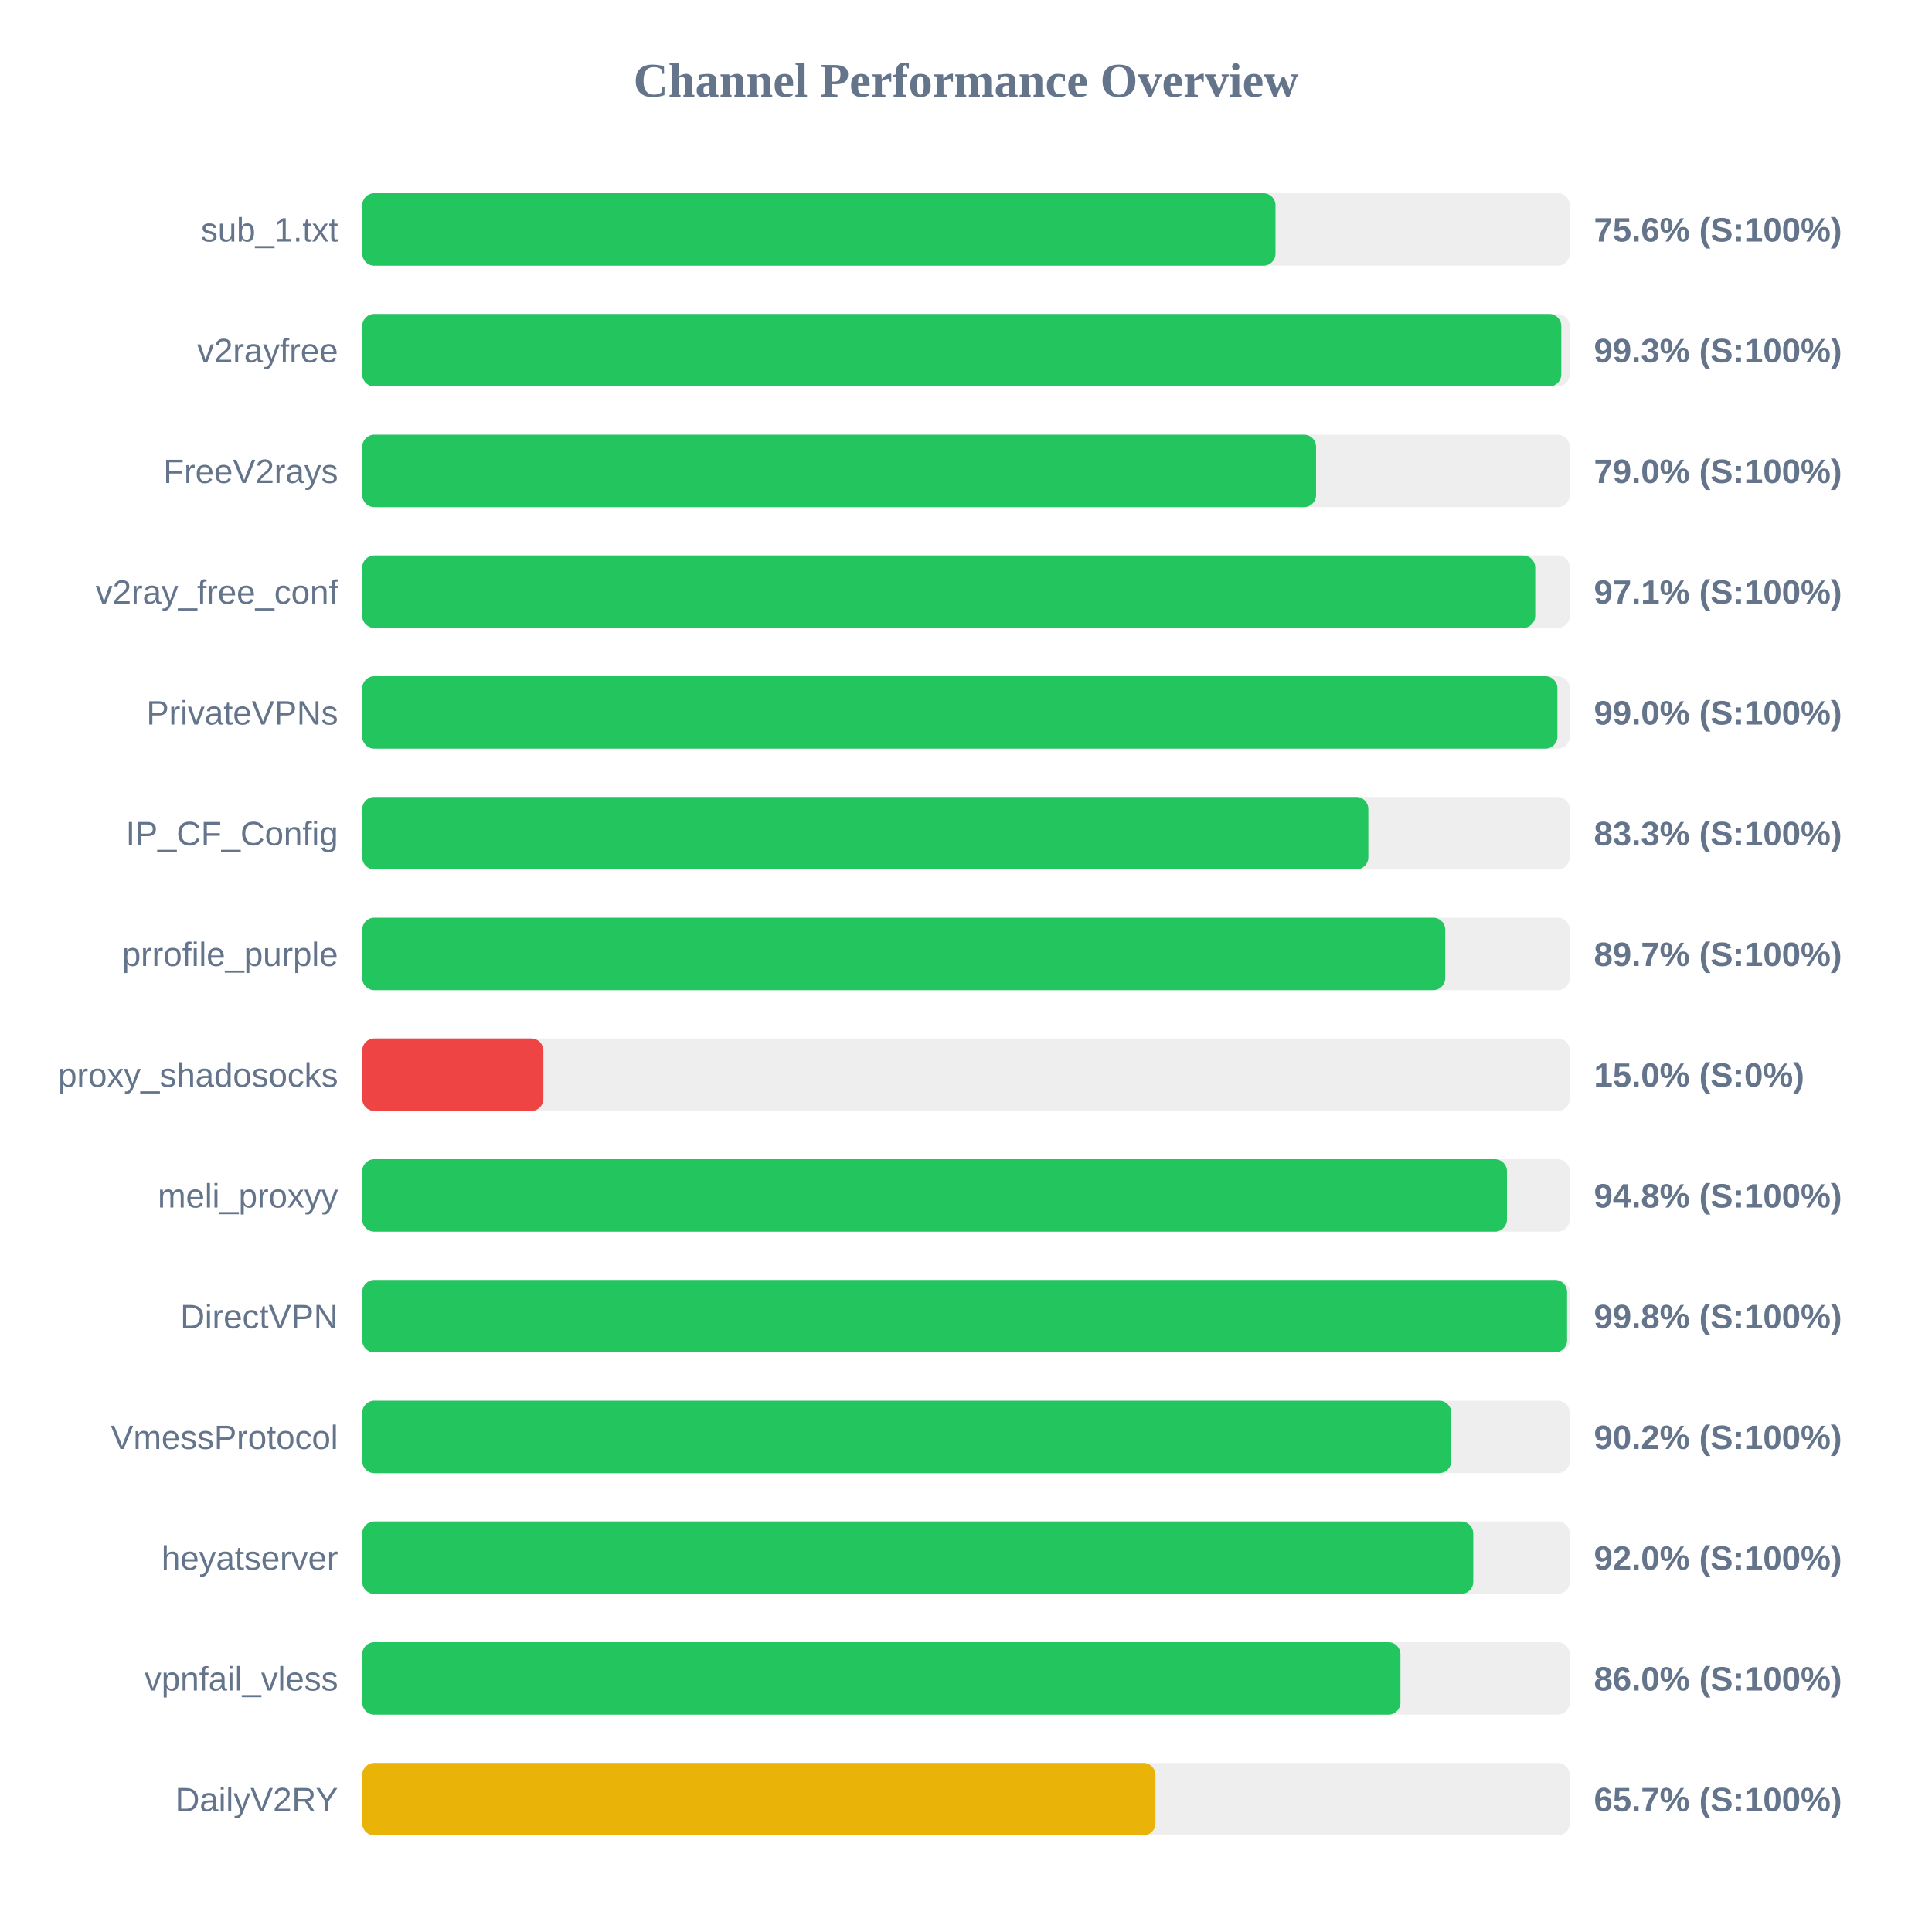
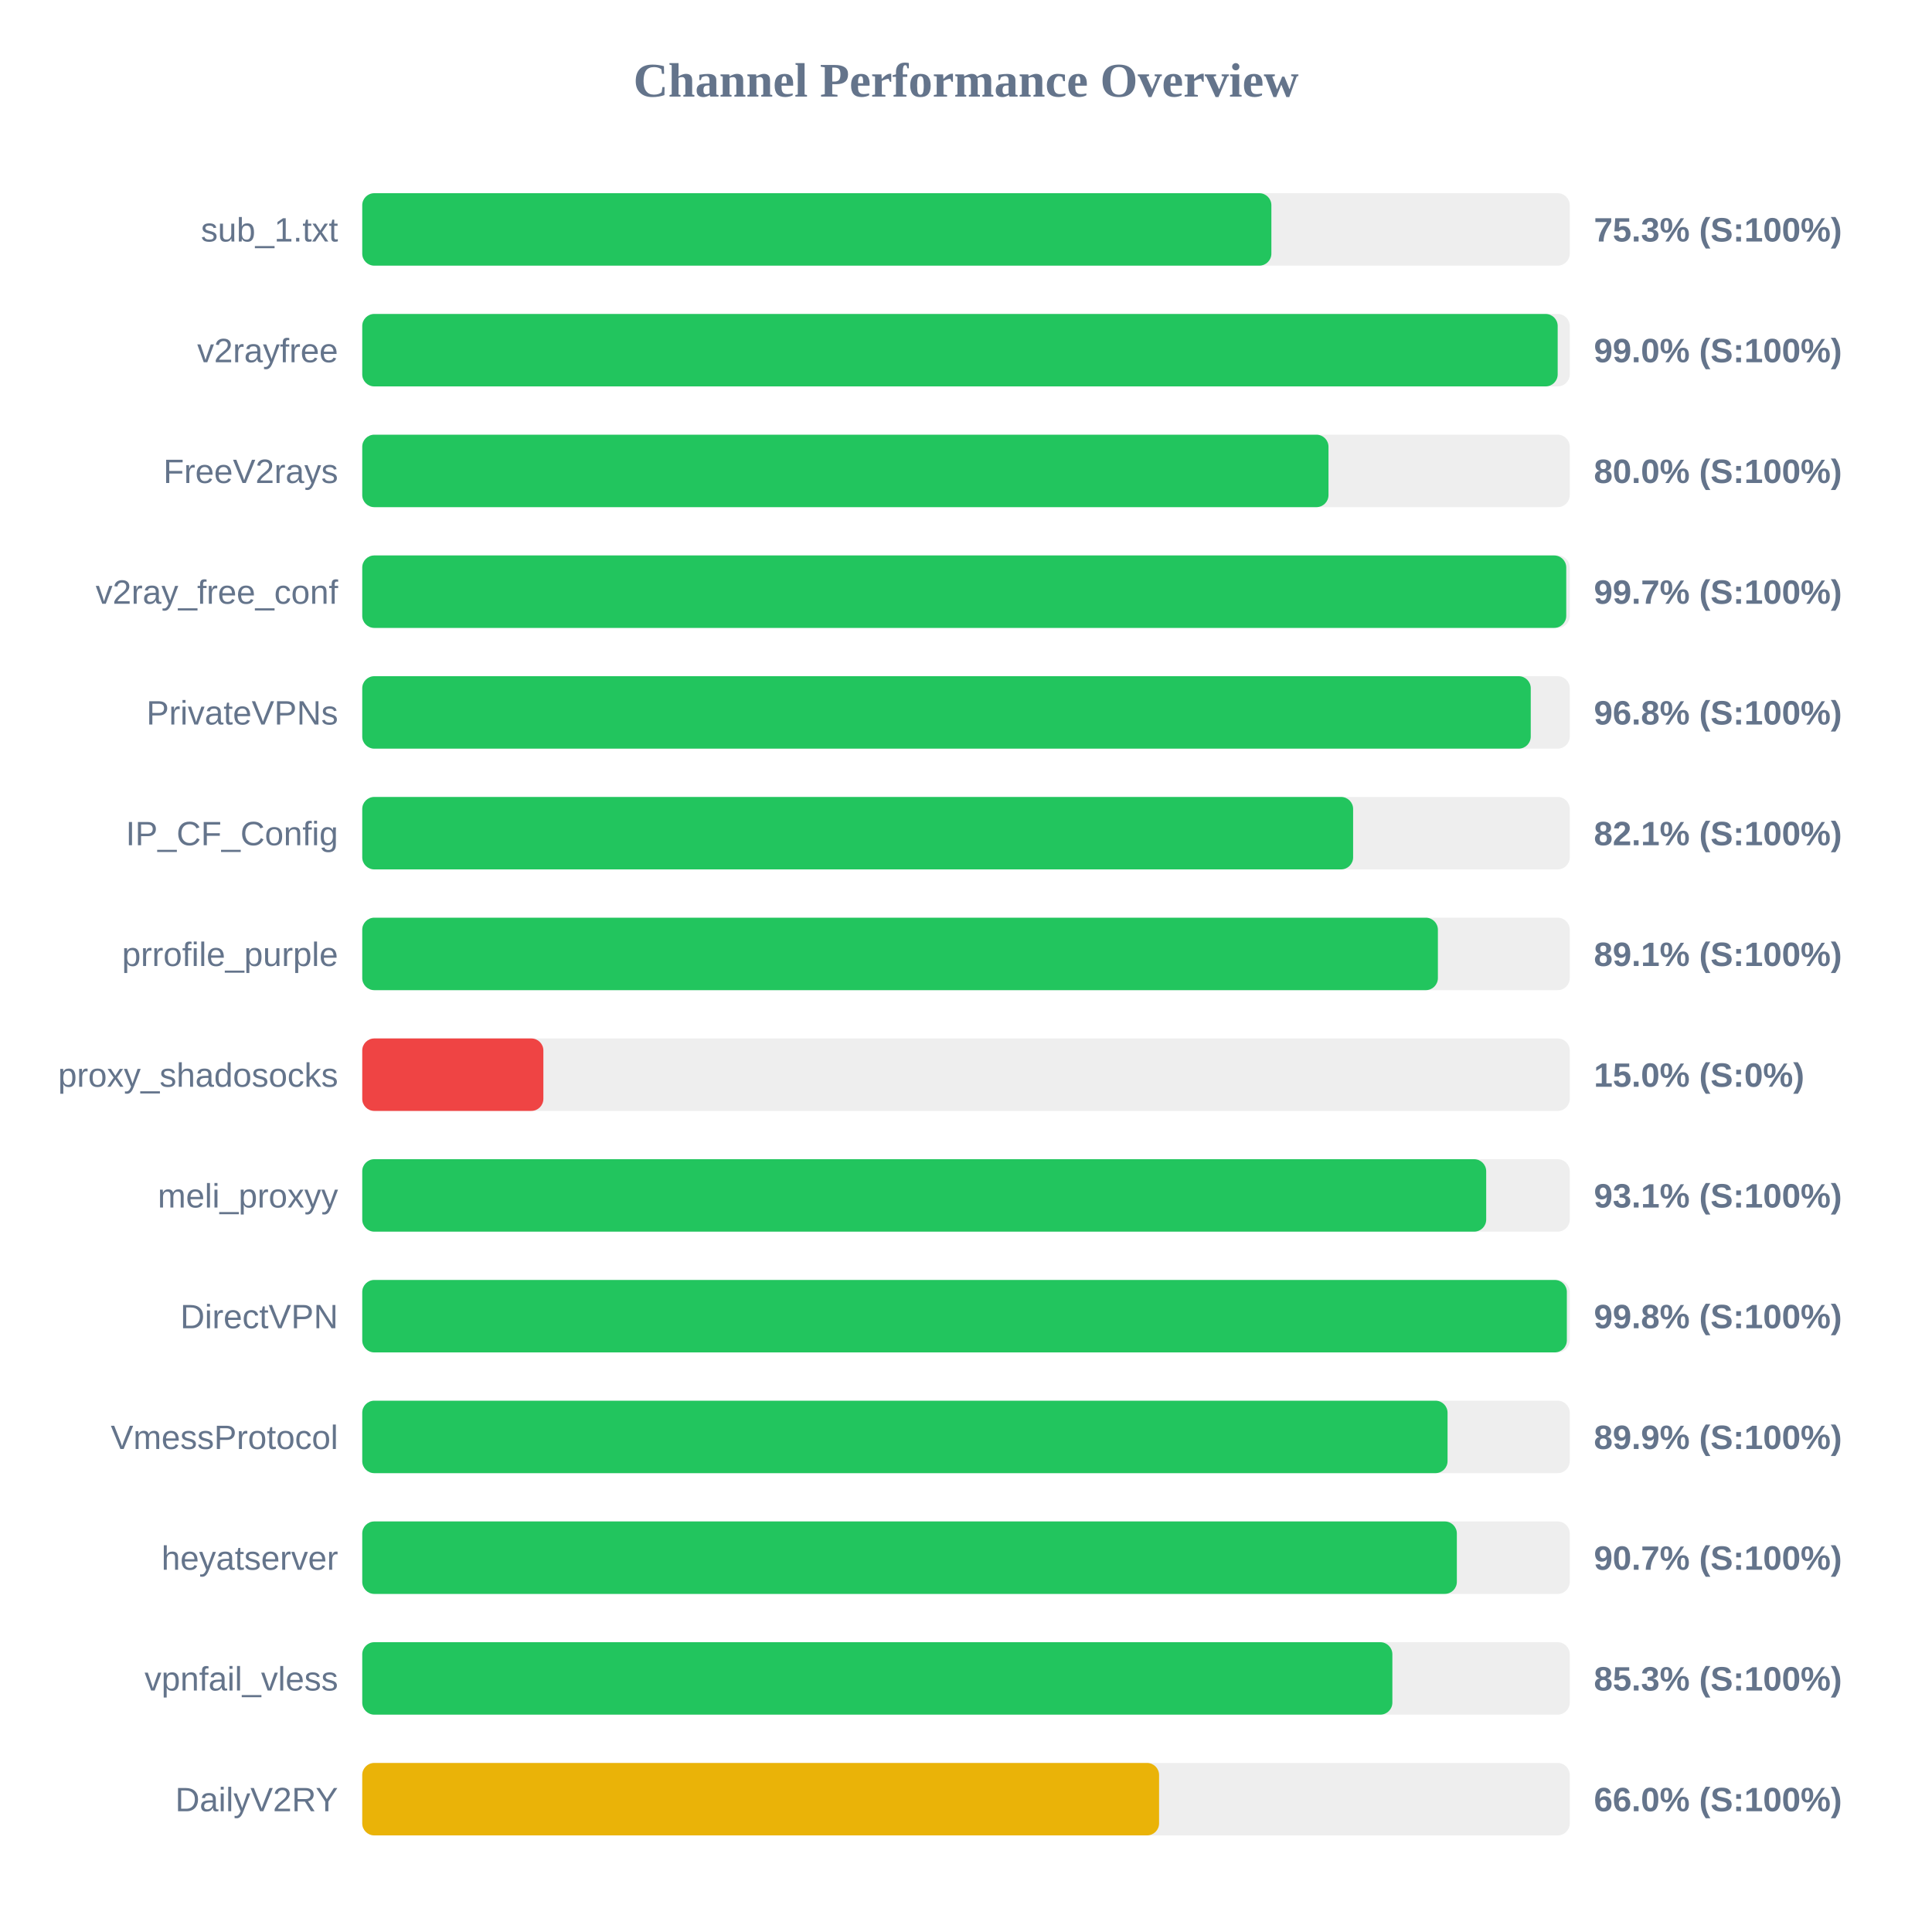
<svg xmlns="http://www.w3.org/2000/svg" width="800" height="800" version="1.1">
  <style>
        .row { font: 14px Arial; fill: #64748b; }
        .score { font: bold 14px Arial; fill: #64748b; }
    </style>
  <text x="400" y="40" text-anchor="middle" font-size="20px" font-weight="bold" fill="#64748b">Channel Performance Overview</text>
  <rect x="150" y="80" width="500" height="30" fill="#eee" rx="5" />
-   <rect x="150" y="80" width="378.15" height="30" fill="#22c55e" rx="5" />
+   <rect x="150" y="80" width="376.45" height="30" fill="#22c55e" rx="5" />
  <text x="140" y="100" text-anchor="end" class="row">sub_1.txt</text>
-   <text x="660" y="100" text-anchor="start" class="score">75.6% (S:100%)</text>
+   <text x="660" y="100" text-anchor="start" class="score">75.3% (S:100%)</text>
  <rect x="150" y="130" width="500" height="30" fill="#eee" rx="5" />
-   <rect x="150" y="130" width="496.5" height="30" fill="#22c55e" rx="5" />
+   <rect x="150" y="130" width="495.0" height="30" fill="#22c55e" rx="5" />
  <text x="140" y="150" text-anchor="end" class="row">v2rayfree</text>
-   <text x="660" y="150" text-anchor="start" class="score">99.3% (S:100%)</text>
+   <text x="660" y="150" text-anchor="start" class="score">99.0% (S:100%)</text>
  <rect x="150" y="180" width="500" height="30" fill="#eee" rx="5" />
-   <rect x="150" y="180" width="394.95" height="30" fill="#22c55e" rx="5" />
+   <rect x="150" y="180" width="400.1" height="30" fill="#22c55e" rx="5" />
  <text x="140" y="200" text-anchor="end" class="row">FreeV2rays</text>
-   <text x="660" y="200" text-anchor="start" class="score">79.0% (S:100%)</text>
+   <text x="660" y="200" text-anchor="start" class="score">80.0% (S:100%)</text>
  <rect x="150" y="230" width="500" height="30" fill="#eee" rx="5" />
-   <rect x="150" y="230" width="485.7" height="30" fill="#22c55e" rx="5" />
+   <rect x="150" y="230" width="498.55" height="30" fill="#22c55e" rx="5" />
  <text x="140" y="250" text-anchor="end" class="row">v2ray_free_conf</text>
-   <text x="660" y="250" text-anchor="start" class="score">97.1% (S:100%)</text>
+   <text x="660" y="250" text-anchor="start" class="score">99.7% (S:100%)</text>
  <rect x="150" y="280" width="500" height="30" fill="#eee" rx="5" />
-   <rect x="150" y="280" width="494.9" height="30" fill="#22c55e" rx="5" />
+   <rect x="150" y="280" width="483.85" height="30" fill="#22c55e" rx="5" />
  <text x="140" y="300" text-anchor="end" class="row">PrivateVPNs</text>
-   <text x="660" y="300" text-anchor="start" class="score">99.0% (S:100%)</text>
+   <text x="660" y="300" text-anchor="start" class="score">96.8% (S:100%)</text>
  <rect x="150" y="330" width="500" height="30" fill="#eee" rx="5" />
-   <rect x="150" y="330" width="416.6" height="30" fill="#22c55e" rx="5" />
+   <rect x="150" y="330" width="410.3" height="30" fill="#22c55e" rx="5" />
  <text x="140" y="350" text-anchor="end" class="row">IP_CF_Config</text>
-   <text x="660" y="350" text-anchor="start" class="score">83.3% (S:100%)</text>
+   <text x="660" y="350" text-anchor="start" class="score">82.1% (S:100%)</text>
  <rect x="150" y="380" width="500" height="30" fill="#eee" rx="5" />
-   <rect x="150" y="380" width="448.45" height="30" fill="#22c55e" rx="5" />
+   <rect x="150" y="380" width="445.4" height="30" fill="#22c55e" rx="5" />
  <text x="140" y="400" text-anchor="end" class="row">prrofile_purple</text>
-   <text x="660" y="400" text-anchor="start" class="score">89.7% (S:100%)</text>
+   <text x="660" y="400" text-anchor="start" class="score">89.1% (S:100%)</text>
  <rect x="150" y="430" width="500" height="30" fill="#eee" rx="5" />
  <rect x="150" y="430" width="75.0" height="30" fill="#ef4444" rx="5" />
  <text x="140" y="450" text-anchor="end" class="row">proxy_shadosocks</text>
  <text x="660" y="450" text-anchor="start" class="score">15.0% (S:0%)</text>
  <rect x="150" y="480" width="500" height="30" fill="#eee" rx="5" />
-   <rect x="150" y="480" width="474.0" height="30" fill="#22c55e" rx="5" />
+   <rect x="150" y="480" width="465.4" height="30" fill="#22c55e" rx="5" />
  <text x="140" y="500" text-anchor="end" class="row">meli_proxyy</text>
-   <text x="660" y="500" text-anchor="start" class="score">94.8% (S:100%)</text>
+   <text x="660" y="500" text-anchor="start" class="score">93.1% (S:100%)</text>
  <rect x="150" y="530" width="500" height="30" fill="#eee" rx="5" />
-   <rect x="150" y="530" width="498.9" height="30" fill="#22c55e" rx="5" />
+   <rect x="150" y="530" width="498.8" height="30" fill="#22c55e" rx="5" />
  <text x="140" y="550" text-anchor="end" class="row">DirectVPN</text>
  <text x="660" y="550" text-anchor="start" class="score">99.8% (S:100%)</text>
  <rect x="150" y="580" width="500" height="30" fill="#eee" rx="5" />
-   <rect x="150" y="580" width="450.95" height="30" fill="#22c55e" rx="5" />
+   <rect x="150" y="580" width="449.4" height="30" fill="#22c55e" rx="5" />
  <text x="140" y="600" text-anchor="end" class="row">VmessProtocol</text>
-   <text x="660" y="600" text-anchor="start" class="score">90.2% (S:100%)</text>
+   <text x="660" y="600" text-anchor="start" class="score">89.9% (S:100%)</text>
  <rect x="150" y="630" width="500" height="30" fill="#eee" rx="5" />
-   <rect x="150" y="630" width="460.05" height="30" fill="#22c55e" rx="5" />
+   <rect x="150" y="630" width="453.25" height="30" fill="#22c55e" rx="5" />
  <text x="140" y="650" text-anchor="end" class="row">heyatserver</text>
-   <text x="660" y="650" text-anchor="start" class="score">92.0% (S:100%)</text>
+   <text x="660" y="650" text-anchor="start" class="score">90.7% (S:100%)</text>
  <rect x="150" y="680" width="500" height="30" fill="#eee" rx="5" />
-   <rect x="150" y="680" width="429.9" height="30" fill="#22c55e" rx="5" />
+   <rect x="150" y="680" width="426.55" height="30" fill="#22c55e" rx="5" />
  <text x="140" y="700" text-anchor="end" class="row">vpnfail_vless</text>
-   <text x="660" y="700" text-anchor="start" class="score">86.0% (S:100%)</text>
+   <text x="660" y="700" text-anchor="start" class="score">85.3% (S:100%)</text>
  <rect x="150" y="730" width="500" height="30" fill="#eee" rx="5" />
-   <rect x="150" y="730" width="328.45" height="30" fill="#eab308" rx="5" />
+   <rect x="150" y="730" width="329.95" height="30" fill="#eab308" rx="5" />
  <text x="140" y="750" text-anchor="end" class="row">DailyV2RY</text>
-   <text x="660" y="750" text-anchor="start" class="score">65.7% (S:100%)</text>
+   <text x="660" y="750" text-anchor="start" class="score">66.0% (S:100%)</text>
</svg>
